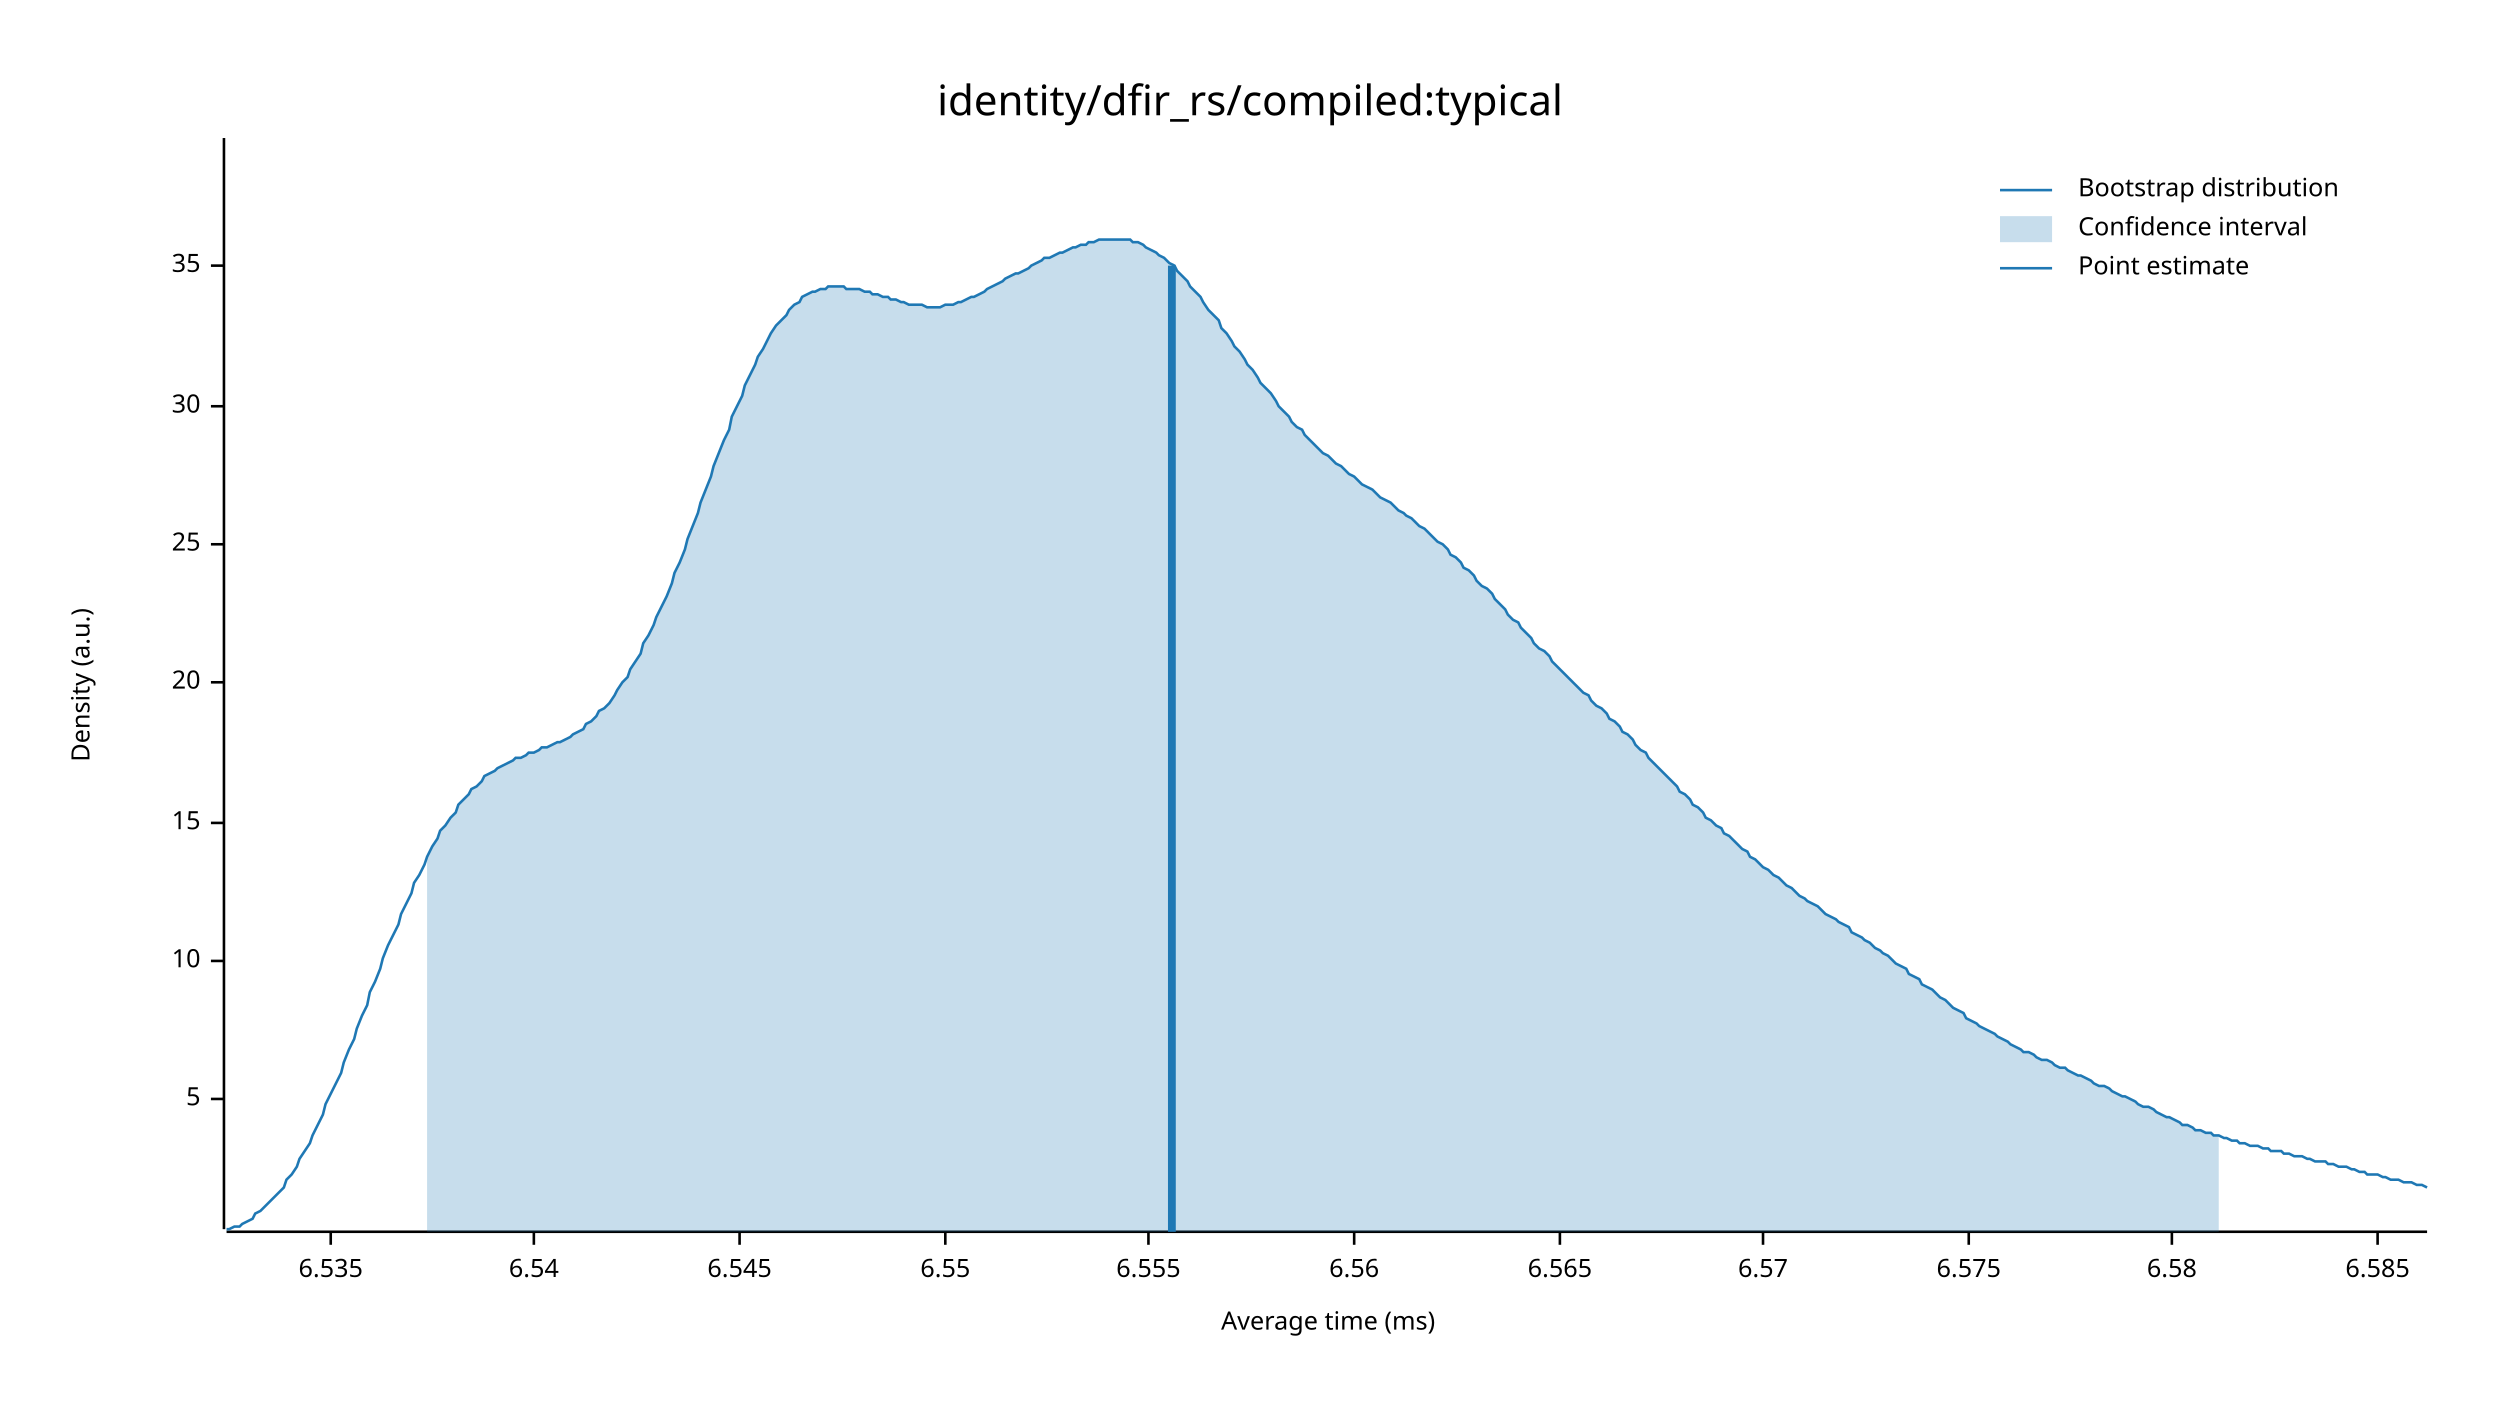
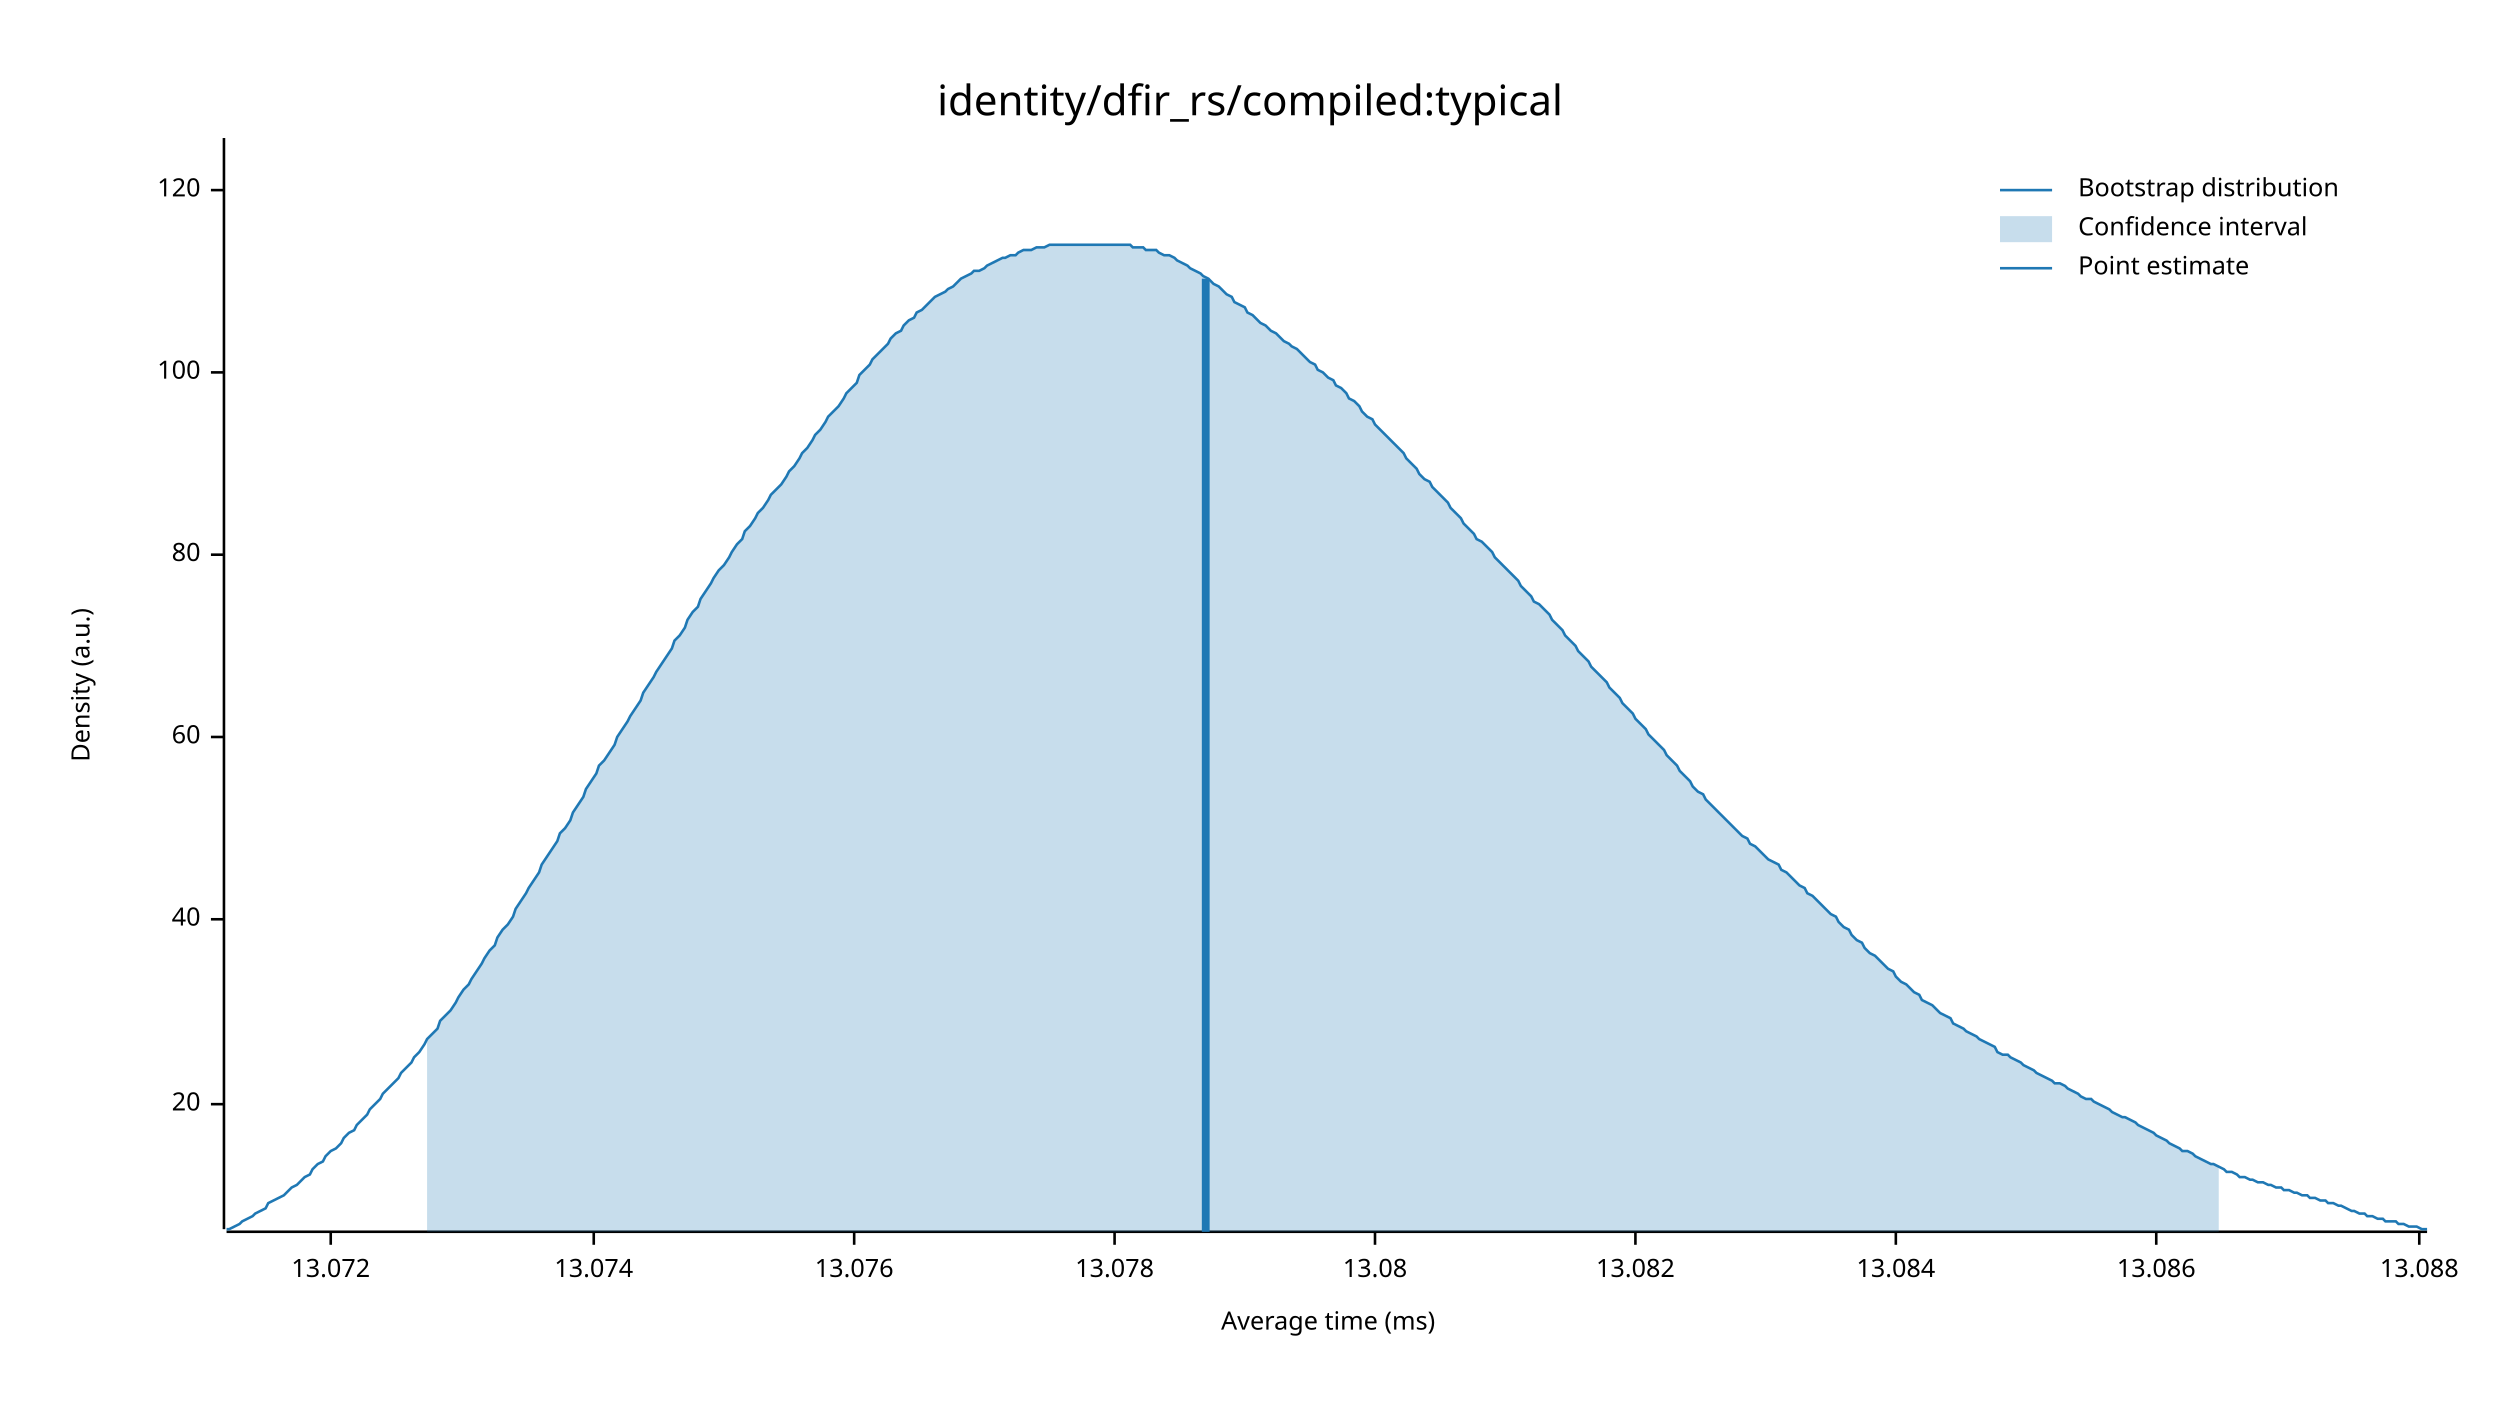
<svg xmlns="http://www.w3.org/2000/svg" width="960" height="540" viewBox="0 0 960 540">
  <text x="480" y="32" dy="0.76em" text-anchor="middle" font-family="sans-serif" font-size="16.129" opacity="1" fill="#000000">
identity/dfir_rs/compiled:typical
</text>
  <text x="27" y="263" dy="0.76em" text-anchor="middle" font-family="sans-serif" font-size="9.677" opacity="1" fill="#000000" transform="rotate(270, 27, 263)">
Density (a.u.)
</text>
  <text x="510" y="513" dy="-0.5ex" text-anchor="middle" font-family="sans-serif" font-size="9.677" opacity="1" fill="#000000">
Average time (ms)
</text>
  <polyline fill="none" opacity="1" stroke="#000000" stroke-width="1" points="86,53 86,472 " />
-   <text x="77" y="422" dy="0.5ex" text-anchor="end" font-family="sans-serif" font-size="9.677" opacity="1" fill="#000000">
- 5
- </text>
-   <polyline fill="none" opacity="1" stroke="#000000" stroke-width="1" points="81,422 86,422 " />
-   <text x="77" y="369" dy="0.5ex" text-anchor="end" font-family="sans-serif" font-size="9.677" opacity="1" fill="#000000">
- 10
- </text>
-   <polyline fill="none" opacity="1" stroke="#000000" stroke-width="1" points="81,369 86,369 " />
-   <text x="77" y="316" dy="0.5ex" text-anchor="end" font-family="sans-serif" font-size="9.677" opacity="1" fill="#000000">
- 15
- </text>
-   <polyline fill="none" opacity="1" stroke="#000000" stroke-width="1" points="81,316 86,316 " />
-   <text x="77" y="262" dy="0.5ex" text-anchor="end" font-family="sans-serif" font-size="9.677" opacity="1" fill="#000000">
+   <text x="77" y="424" dy="0.5ex" text-anchor="end" font-family="sans-serif" font-size="9.677" opacity="1" fill="#000000">
20
</text>
-   <polyline fill="none" opacity="1" stroke="#000000" stroke-width="1" points="81,262 86,262 " />
-   <text x="77" y="209" dy="0.5ex" text-anchor="end" font-family="sans-serif" font-size="9.677" opacity="1" fill="#000000">
- 25
+   <polyline fill="none" opacity="1" stroke="#000000" stroke-width="1" points="81,424 86,424 " />
+   <text x="77" y="353" dy="0.5ex" text-anchor="end" font-family="sans-serif" font-size="9.677" opacity="1" fill="#000000">
+ 40
</text>
-   <polyline fill="none" opacity="1" stroke="#000000" stroke-width="1" points="81,209 86,209 " />
-   <text x="77" y="156" dy="0.5ex" text-anchor="end" font-family="sans-serif" font-size="9.677" opacity="1" fill="#000000">
- 30
+   <polyline fill="none" opacity="1" stroke="#000000" stroke-width="1" points="81,353 86,353 " />
+   <text x="77" y="283" dy="0.5ex" text-anchor="end" font-family="sans-serif" font-size="9.677" opacity="1" fill="#000000">
+ 60
</text>
-   <polyline fill="none" opacity="1" stroke="#000000" stroke-width="1" points="81,156 86,156 " />
-   <text x="77" y="102" dy="0.5ex" text-anchor="end" font-family="sans-serif" font-size="9.677" opacity="1" fill="#000000">
- 35
+   <polyline fill="none" opacity="1" stroke="#000000" stroke-width="1" points="81,283 86,283 " />
+   <text x="77" y="213" dy="0.5ex" text-anchor="end" font-family="sans-serif" font-size="9.677" opacity="1" fill="#000000">
+ 80
</text>
-   <polyline fill="none" opacity="1" stroke="#000000" stroke-width="1" points="81,102 86,102 " />
+   <polyline fill="none" opacity="1" stroke="#000000" stroke-width="1" points="81,213 86,213 " />
+   <text x="77" y="143" dy="0.5ex" text-anchor="end" font-family="sans-serif" font-size="9.677" opacity="1" fill="#000000">
+ 100
+ </text>
+   <polyline fill="none" opacity="1" stroke="#000000" stroke-width="1" points="81,143 86,143 " />
+   <text x="77" y="73" dy="0.5ex" text-anchor="end" font-family="sans-serif" font-size="9.677" opacity="1" fill="#000000">
+ 120
+ </text>
+   <polyline fill="none" opacity="1" stroke="#000000" stroke-width="1" points="81,73 86,73 " />
  <polyline fill="none" opacity="1" stroke="#000000" stroke-width="1" points="87,473 932,473 " />
  <text x="127" y="483" dy="0.76em" text-anchor="middle" font-family="sans-serif" font-size="9.677" opacity="1" fill="#000000">
- 6.535
+ 13.072
</text>
  <polyline fill="none" opacity="1" stroke="#000000" stroke-width="1" points="127,473 127,478 " />
-   <text x="205" y="483" dy="0.76em" text-anchor="middle" font-family="sans-serif" font-size="9.677" opacity="1" fill="#000000">
- 6.54
+   <text x="228" y="483" dy="0.76em" text-anchor="middle" font-family="sans-serif" font-size="9.677" opacity="1" fill="#000000">
+ 13.074
</text>
-   <polyline fill="none" opacity="1" stroke="#000000" stroke-width="1" points="205,473 205,478 " />
-   <text x="284" y="483" dy="0.76em" text-anchor="middle" font-family="sans-serif" font-size="9.677" opacity="1" fill="#000000">
- 6.545
+   <polyline fill="none" opacity="1" stroke="#000000" stroke-width="1" points="228,473 228,478 " />
+   <text x="328" y="483" dy="0.76em" text-anchor="middle" font-family="sans-serif" font-size="9.677" opacity="1" fill="#000000">
+ 13.076
</text>
-   <polyline fill="none" opacity="1" stroke="#000000" stroke-width="1" points="284,473 284,478 " />
-   <text x="363" y="483" dy="0.76em" text-anchor="middle" font-family="sans-serif" font-size="9.677" opacity="1" fill="#000000">
- 6.55
+   <polyline fill="none" opacity="1" stroke="#000000" stroke-width="1" points="328,473 328,478 " />
+   <text x="428" y="483" dy="0.76em" text-anchor="middle" font-family="sans-serif" font-size="9.677" opacity="1" fill="#000000">
+ 13.078
</text>
-   <polyline fill="none" opacity="1" stroke="#000000" stroke-width="1" points="363,473 363,478 " />
-   <text x="441" y="483" dy="0.76em" text-anchor="middle" font-family="sans-serif" font-size="9.677" opacity="1" fill="#000000">
- 6.555
+   <polyline fill="none" opacity="1" stroke="#000000" stroke-width="1" points="428,473 428,478 " />
+   <text x="528" y="483" dy="0.76em" text-anchor="middle" font-family="sans-serif" font-size="9.677" opacity="1" fill="#000000">
+ 13.08
</text>
-   <polyline fill="none" opacity="1" stroke="#000000" stroke-width="1" points="441,473 441,478 " />
-   <text x="520" y="483" dy="0.76em" text-anchor="middle" font-family="sans-serif" font-size="9.677" opacity="1" fill="#000000">
- 6.56
+   <polyline fill="none" opacity="1" stroke="#000000" stroke-width="1" points="528,473 528,478 " />
+   <text x="628" y="483" dy="0.76em" text-anchor="middle" font-family="sans-serif" font-size="9.677" opacity="1" fill="#000000">
+ 13.082
</text>
-   <polyline fill="none" opacity="1" stroke="#000000" stroke-width="1" points="520,473 520,478 " />
-   <text x="599" y="483" dy="0.76em" text-anchor="middle" font-family="sans-serif" font-size="9.677" opacity="1" fill="#000000">
- 6.565
+   <polyline fill="none" opacity="1" stroke="#000000" stroke-width="1" points="628,473 628,478 " />
+   <text x="728" y="483" dy="0.76em" text-anchor="middle" font-family="sans-serif" font-size="9.677" opacity="1" fill="#000000">
+ 13.084
</text>
-   <polyline fill="none" opacity="1" stroke="#000000" stroke-width="1" points="599,473 599,478 " />
-   <text x="677" y="483" dy="0.76em" text-anchor="middle" font-family="sans-serif" font-size="9.677" opacity="1" fill="#000000">
- 6.57
+   <polyline fill="none" opacity="1" stroke="#000000" stroke-width="1" points="728,473 728,478 " />
+   <text x="828" y="483" dy="0.76em" text-anchor="middle" font-family="sans-serif" font-size="9.677" opacity="1" fill="#000000">
+ 13.086
</text>
-   <polyline fill="none" opacity="1" stroke="#000000" stroke-width="1" points="677,473 677,478 " />
-   <text x="756" y="483" dy="0.76em" text-anchor="middle" font-family="sans-serif" font-size="9.677" opacity="1" fill="#000000">
- 6.575
+   <polyline fill="none" opacity="1" stroke="#000000" stroke-width="1" points="828,473 828,478 " />
+   <text x="929" y="483" dy="0.76em" text-anchor="middle" font-family="sans-serif" font-size="9.677" opacity="1" fill="#000000">
+ 13.088
</text>
-   <polyline fill="none" opacity="1" stroke="#000000" stroke-width="1" points="756,473 756,478 " />
-   <text x="834" y="483" dy="0.76em" text-anchor="middle" font-family="sans-serif" font-size="9.677" opacity="1" fill="#000000">
- 6.58
- </text>
-   <polyline fill="none" opacity="1" stroke="#000000" stroke-width="1" points="834,473 834,478 " />
-   <text x="913" y="483" dy="0.76em" text-anchor="middle" font-family="sans-serif" font-size="9.677" opacity="1" fill="#000000">
- 6.585
- </text>
-   <polyline fill="none" opacity="1" stroke="#000000" stroke-width="1" points="913,473 913,478 " />
-   <polyline fill="none" opacity="1" stroke="#1F78B4" stroke-width="1" points="87,472 88,472 90,471 92,471 93,470 95,469 97,468 98,466 100,465 102,463 103,462 105,460 107,458 109,456 110,453 112,451 114,448 115,445 117,442 119,439 120,436 122,432 124,428 125,424 127,420 129,416 131,412 132,408 134,403 136,399 137,395 139,390 141,386 142,381 144,377 146,372 147,368 149,363 151,359 153,355 154,351 156,347 158,343 159,339 161,336 163,332 164,329 166,325 168,322 169,319 171,317 173,314 175,312 176,309 178,307 180,305 181,303 183,302 185,300 186,298 188,297 190,296 191,295 193,294 195,293 197,292 198,291 200,291 202,290 203,289 205,289 207,288 208,287 210,287 212,286 214,285 215,285 217,284 219,283 220,282 222,281 224,280 225,278 227,277 229,275 230,273 232,272 234,270 236,267 237,265 239,262 241,260 242,257 244,254 246,251 247,247 249,244 251,240 252,237 254,233 256,229 258,224 259,220 261,216 263,211 264,207 266,202 268,197 269,193 271,188 273,183 274,179 276,174 278,169 280,165 281,160 283,156 285,152 286,148 288,144 290,140 291,137 293,134 295,130 296,128 298,125 300,123 302,121 303,119 305,117 307,116 308,114 310,113 312,112 313,112 315,111 317,111 318,110 320,110 322,110 324,110 325,111 327,111 329,111 330,111 332,112 334,112 335,113 337,113 339,114 341,114 342,115 344,115 346,116 347,116 349,117 351,117 352,117 354,117 356,118 357,118 359,118 361,118 363,117 364,117 366,117 368,116 369,116 371,115 373,114 374,114 376,113 378,112 379,111 381,110 383,109 385,108 386,107 388,106 390,105 391,105 393,104 395,103 396,102 398,101 400,100 401,99 403,99 405,98 407,97 408,97 410,96 412,95 413,95 415,94 417,94 418,93 420,93 422,92 423,92 425,92 427,92 429,92 430,92 432,92 434,92 435,93 437,93 439,94 440,95 442,96 444,97 445,98 447,99 449,101 451,102 452,104 454,106 456,108 457,110 459,112 461,114 462,116 464,119 466,121 468,123 469,126 471,128 473,131 474,133 476,135 478,138 479,140 481,142 483,145 484,147 486,149 488,151 490,154 491,156 493,158 495,160 496,162 498,164 500,165 501,167 503,169 505,171 506,172 508,174 510,175 512,177 513,178 515,179 517,181 518,182 520,183 522,185 523,186 525,187 527,188 528,189 530,191 532,192 534,193 535,194 537,196 539,197 540,198 542,199 544,201 545,202 547,203 549,205 550,206 552,208 554,209 556,211 557,213 559,214 561,216 562,218 564,219 566,221 567,223 569,225 571,226 573,228 574,230 576,232 578,234 579,236 581,238 583,239 584,241 586,243 588,245 589,247 591,249 593,250 595,252 596,254 598,256 600,258 601,259 603,261 605,263 606,264 608,266 610,267 611,269 613,271 615,272 617,274 618,276 620,277 622,279 623,281 625,282 627,284 628,286 630,288 632,289 633,291 635,293 637,295 639,297 640,298 642,300 644,302 645,304 647,305 649,307 650,309 652,310 654,312 655,314 657,315 659,317 661,318 662,320 664,321 666,323 667,324 669,326 671,327 672,329 674,330 676,332 677,333 679,334 681,336 683,337 684,338 686,340 688,341 689,342 691,344 693,345 694,346 696,347 698,348 700,350 701,351 703,352 705,353 706,354 708,355 710,356 711,358 713,359 715,360 716,361 718,362 720,364 722,365 723,366 725,367 727,369 728,370 730,371 732,372 733,374 735,375 737,376 738,378 740,379 742,380 744,382 745,383 747,384 749,386 750,387 752,388 754,389 755,391 757,392 759,393 760,394 762,395 764,396 766,397 767,398 769,399 771,400 772,401 774,402 776,403 777,404 779,404 781,405 782,406 784,407 786,407 788,408 789,409 791,410 793,410 794,411 796,412 798,413 799,413 801,414 803,415 804,416 806,417 808,417 810,418 811,419 813,420 815,421 816,421 818,422 820,423 821,424 823,425 825,425 827,426 828,427 830,428 832,429 833,429 835,430 837,431 838,432 840,432 842,433 843,434 845,434 847,435 849,435 850,436 852,436 854,437 855,437 857,438 859,438 860,439 862,439 864,440 865,440 867,440 869,441 871,441 872,442 874,442 876,442 877,443 879,443 881,444 882,444 884,444 886,445 887,445 889,446 891,446 893,446 894,447 896,447 898,448 899,448 901,448 903,449 904,449 906,450 908,450 909,451 911,451 913,451 915,452 916,452 918,453 920,453 921,453 923,454 925,454 926,454 928,455 930,455 932,456 " />
-   <polygon opacity="0.25" fill="#1F78B4" points="164,329 166,325 168,322 169,319 171,317 173,314 175,312 176,309 178,307 180,305 181,303 183,302 185,300 186,298 188,297 190,296 191,295 193,294 195,293 197,292 198,291 200,291 202,290 203,289 205,289 207,288 208,287 210,287 212,286 214,285 215,285 217,284 219,283 220,282 222,281 224,280 225,278 227,277 229,275 230,273 232,272 234,270 236,267 237,265 239,262 241,260 242,257 244,254 246,251 247,247 249,244 251,240 252,237 254,233 256,229 258,224 259,220 261,216 263,211 264,207 266,202 268,197 269,193 271,188 273,183 274,179 276,174 278,169 280,165 281,160 283,156 285,152 286,148 288,144 290,140 291,137 293,134 295,130 296,128 298,125 300,123 302,121 303,119 305,117 307,116 308,114 310,113 312,112 313,112 315,111 317,111 318,110 320,110 322,110 324,110 325,111 327,111 329,111 330,111 332,112 334,112 335,113 337,113 339,114 341,114 342,115 344,115 346,116 347,116 349,117 351,117 352,117 354,117 356,118 357,118 359,118 361,118 363,117 364,117 366,117 368,116 369,116 371,115 373,114 374,114 376,113 378,112 379,111 381,110 383,109 385,108 386,107 388,106 390,105 391,105 393,104 395,103 396,102 398,101 400,100 401,99 403,99 405,98 407,97 408,97 410,96 412,95 413,95 415,94 417,94 418,93 420,93 422,92 423,92 425,92 427,92 429,92 430,92 432,92 434,92 435,93 437,93 439,94 440,95 442,96 444,97 445,98 447,99 449,101 451,102 452,104 454,106 456,108 457,110 459,112 461,114 462,116 464,119 466,121 468,123 469,126 471,128 473,131 474,133 476,135 478,138 479,140 481,142 483,145 484,147 486,149 488,151 490,154 491,156 493,158 495,160 496,162 498,164 500,165 501,167 503,169 505,171 506,172 508,174 510,175 512,177 513,178 515,179 517,181 518,182 520,183 522,185 523,186 525,187 527,188 528,189 530,191 532,192 534,193 535,194 537,196 539,197 540,198 542,199 544,201 545,202 547,203 549,205 550,206 552,208 554,209 556,211 557,213 559,214 561,216 562,218 564,219 566,221 567,223 569,225 571,226 573,228 574,230 576,232 578,234 579,236 581,238 583,239 584,241 586,243 588,245 589,247 591,249 593,250 595,252 596,254 598,256 600,258 601,259 603,261 605,263 606,264 608,266 610,267 611,269 613,271 615,272 617,274 618,276 620,277 622,279 623,281 625,282 627,284 628,286 630,288 632,289 633,291 635,293 637,295 639,297 640,298 642,300 644,302 645,304 647,305 649,307 650,309 652,310 654,312 655,314 657,315 659,317 661,318 662,320 664,321 666,323 667,324 669,326 671,327 672,329 674,330 676,332 677,333 679,334 681,336 683,337 684,338 686,340 688,341 689,342 691,344 693,345 694,346 696,347 698,348 700,350 701,351 703,352 705,353 706,354 708,355 710,356 711,358 713,359 715,360 716,361 718,362 720,364 722,365 723,366 725,367 727,369 728,370 730,371 732,372 733,374 735,375 737,376 738,378 740,379 742,380 744,382 745,383 747,384 749,386 750,387 752,388 754,389 755,391 757,392 759,393 760,394 762,395 764,396 766,397 767,398 769,399 771,400 772,401 774,402 776,403 777,404 779,404 781,405 782,406 784,407 786,407 788,408 789,409 791,410 793,410 794,411 796,412 798,413 799,413 801,414 803,415 804,416 806,417 808,417 810,418 811,419 813,420 815,421 816,421 818,422 820,423 821,424 823,425 825,425 827,426 828,427 830,428 832,429 833,429 835,430 837,431 838,432 840,432 842,433 843,434 845,434 847,435 849,435 850,436 852,436 852,473 164,473 " />
-   <polyline fill="none" opacity="1" stroke="#1F78B4" stroke-width="3" points="450,473 450,102 " />
+   <polyline fill="none" opacity="1" stroke="#000000" stroke-width="1" points="929,473 929,478 " />
+   <polyline fill="none" opacity="1" stroke="#1F78B4" stroke-width="1" points="87,472 88,472 90,471 92,470 93,469 95,468 97,467 98,466 100,465 102,464 103,462 105,461 107,460 109,459 110,458 112,456 114,455 115,454 117,452 119,451 120,449 122,447 124,446 125,444 127,442 129,441 131,439 132,437 134,435 136,434 137,432 139,430 141,428 142,426 144,424 146,422 147,420 149,418 151,416 153,414 154,412 156,410 158,408 159,406 161,404 163,401 164,399 166,397 168,395 169,392 171,390 173,388 175,385 176,383 178,380 180,378 181,376 183,373 185,370 186,368 188,365 190,363 191,360 193,357 195,355 197,352 198,349 200,346 202,343 203,341 205,338 207,335 208,332 210,329 212,326 214,323 215,320 217,318 219,315 220,312 222,309 224,306 225,303 227,300 229,297 230,294 232,292 234,289 236,286 237,283 239,280 241,277 242,275 244,272 246,269 247,266 249,263 251,260 252,258 254,255 256,252 258,249 259,246 261,244 263,241 264,238 266,235 268,233 269,230 271,227 273,224 274,222 276,219 278,217 280,214 281,212 283,209 285,207 286,204 288,202 290,199 291,197 293,195 295,192 296,190 298,188 300,186 302,183 303,181 305,179 307,176 308,174 310,172 312,169 313,167 315,165 317,162 318,160 320,158 322,156 324,153 325,151 327,149 329,147 330,144 332,142 334,140 335,138 337,136 339,134 341,132 342,130 344,128 346,127 347,125 349,123 351,122 352,120 354,119 356,117 357,116 359,114 361,113 363,112 364,111 366,110 368,108 369,107 371,106 373,105 374,104 376,104 378,103 379,102 381,101 383,100 385,99 386,99 388,98 390,98 391,97 393,96 395,96 396,96 398,95 400,95 401,95 403,94 405,94 407,94 408,94 410,94 412,94 413,94 415,94 417,94 418,94 420,94 422,94 423,94 425,94 427,94 429,94 430,94 432,94 434,94 435,95 437,95 439,95 440,96 442,96 444,96 445,97 447,98 449,98 451,99 452,100 454,101 456,102 457,103 459,104 461,105 462,106 464,107 466,109 468,110 469,111 471,113 473,114 474,116 476,117 478,118 479,120 481,121 483,123 484,124 486,125 488,127 490,128 491,129 493,131 495,132 496,133 498,134 500,136 501,137 503,139 505,140 506,142 508,143 510,145 512,146 513,148 515,149 517,151 518,153 520,154 522,156 523,158 525,160 527,161 528,163 530,165 532,167 534,169 535,170 537,172 539,174 540,176 542,178 544,180 545,182 547,184 549,185 550,187 552,189 554,191 556,193 557,195 559,197 561,199 562,201 564,203 566,205 567,207 569,208 571,210 573,212 574,214 576,216 578,218 579,219 581,221 583,223 584,225 586,227 588,229 589,231 591,232 593,234 595,236 596,238 598,240 600,242 601,244 603,246 605,248 606,250 608,252 610,254 611,256 613,258 615,260 617,262 618,264 620,266 622,268 623,270 625,272 627,274 628,276 630,278 632,280 633,282 635,284 637,286 639,288 640,290 642,292 644,294 645,296 647,298 649,300 650,302 652,304 654,305 655,307 657,309 659,311 661,313 662,314 664,316 666,318 667,319 669,321 671,322 672,324 674,325 676,327 677,328 679,330 681,331 683,332 684,334 686,335 688,337 689,338 691,340 693,341 694,343 696,344 698,346 700,348 701,349 703,351 705,352 706,354 708,356 710,357 711,359 713,361 715,362 716,364 718,366 720,367 722,369 723,370 725,372 727,373 728,375 730,377 732,378 733,379 735,381 737,382 738,384 740,385 742,386 744,388 745,389 747,390 749,391 750,393 752,394 754,395 755,396 757,397 759,398 760,399 762,400 764,401 766,402 767,404 769,405 771,405 772,406 774,407 776,408 777,409 779,410 781,411 782,412 784,413 786,414 788,415 789,416 791,416 793,417 794,418 796,419 798,420 799,421 801,422 803,422 804,423 806,424 808,425 810,426 811,427 813,428 815,429 816,429 818,430 820,431 821,432 823,433 825,434 827,435 828,436 830,437 832,438 833,439 835,440 837,441 838,442 840,442 842,443 843,444 845,445 847,446 849,447 850,447 852,448 854,449 855,450 857,450 859,451 860,452 862,452 864,453 865,453 867,454 869,454 871,455 872,455 874,456 876,456 877,457 879,457 881,458 882,458 884,459 886,459 887,460 889,460 891,461 893,461 894,462 896,462 898,463 899,463 901,464 903,465 904,465 906,466 908,466 909,467 911,467 913,468 915,468 916,469 918,469 920,469 921,470 923,470 925,471 926,471 928,471 930,472 932,472 " />
+   <polygon opacity="0.25" fill="#1F78B4" points="164,399 166,397 168,395 169,392 171,390 173,388 175,385 176,383 178,380 180,378 181,376 183,373 185,370 186,368 188,365 190,363 191,360 193,357 195,355 197,352 198,349 200,346 202,343 203,341 205,338 207,335 208,332 210,329 212,326 214,323 215,320 217,318 219,315 220,312 222,309 224,306 225,303 227,300 229,297 230,294 232,292 234,289 236,286 237,283 239,280 241,277 242,275 244,272 246,269 247,266 249,263 251,260 252,258 254,255 256,252 258,249 259,246 261,244 263,241 264,238 266,235 268,233 269,230 271,227 273,224 274,222 276,219 278,217 280,214 281,212 283,209 285,207 286,204 288,202 290,199 291,197 293,195 295,192 296,190 298,188 300,186 302,183 303,181 305,179 307,176 308,174 310,172 312,169 313,167 315,165 317,162 318,160 320,158 322,156 324,153 325,151 327,149 329,147 330,144 332,142 334,140 335,138 337,136 339,134 341,132 342,130 344,128 346,127 347,125 349,123 351,122 352,120 354,119 356,117 357,116 359,114 361,113 363,112 364,111 366,110 368,108 369,107 371,106 373,105 374,104 376,104 378,103 379,102 381,101 383,100 385,99 386,99 388,98 390,98 391,97 393,96 395,96 396,96 398,95 400,95 401,95 403,94 405,94 407,94 408,94 410,94 412,94 413,94 415,94 417,94 418,94 420,94 422,94 423,94 425,94 427,94 429,94 430,94 432,94 434,94 435,95 437,95 439,95 440,96 442,96 444,96 445,97 447,98 449,98 451,99 452,100 454,101 456,102 457,103 459,104 461,105 462,106 464,107 466,109 468,110 469,111 471,113 473,114 474,116 476,117 478,118 479,120 481,121 483,123 484,124 486,125 488,127 490,128 491,129 493,131 495,132 496,133 498,134 500,136 501,137 503,139 505,140 506,142 508,143 510,145 512,146 513,148 515,149 517,151 518,153 520,154 522,156 523,158 525,160 527,161 528,163 530,165 532,167 534,169 535,170 537,172 539,174 540,176 542,178 544,180 545,182 547,184 549,185 550,187 552,189 554,191 556,193 557,195 559,197 561,199 562,201 564,203 566,205 567,207 569,208 571,210 573,212 574,214 576,216 578,218 579,219 581,221 583,223 584,225 586,227 588,229 589,231 591,232 593,234 595,236 596,238 598,240 600,242 601,244 603,246 605,248 606,250 608,252 610,254 611,256 613,258 615,260 617,262 618,264 620,266 622,268 623,270 625,272 627,274 628,276 630,278 632,280 633,282 635,284 637,286 639,288 640,290 642,292 644,294 645,296 647,298 649,300 650,302 652,304 654,305 655,307 657,309 659,311 661,313 662,314 664,316 666,318 667,319 669,321 671,322 672,324 674,325 676,327 677,328 679,330 681,331 683,332 684,334 686,335 688,337 689,338 691,340 693,341 694,343 696,344 698,346 700,348 701,349 703,351 705,352 706,354 708,356 710,357 711,359 713,361 715,362 716,364 718,366 720,367 722,369 723,370 725,372 727,373 728,375 730,377 732,378 733,379 735,381 737,382 738,384 740,385 742,386 744,388 745,389 747,390 749,391 750,393 752,394 754,395 755,396 757,397 759,398 760,399 762,400 764,401 766,402 767,404 769,405 771,405 772,406 774,407 776,408 777,409 779,410 781,411 782,412 784,413 786,414 788,415 789,416 791,416 793,417 794,418 796,419 798,420 799,421 801,422 803,422 804,423 806,424 808,425 810,426 811,427 813,428 815,429 816,429 818,430 820,431 821,432 823,433 825,434 827,435 828,436 830,437 832,438 833,439 835,440 837,441 838,442 840,442 842,443 843,444 845,445 847,446 849,447 850,447 852,448 852,473 164,473 " />
+   <polyline fill="none" opacity="1" stroke="#1F78B4" stroke-width="3" points="463,473 463,107 " />
  <text x="798" y="68" dy="0.76em" text-anchor="start" font-family="sans-serif" font-size="9.677" opacity="1" fill="#000000">
Bootstrap distribution
</text>
  <text x="798" y="83" dy="0.76em" text-anchor="start" font-family="sans-serif" font-size="9.677" opacity="1" fill="#000000">
Confidence interval
</text>
  <text x="798" y="98" dy="0.76em" text-anchor="start" font-family="sans-serif" font-size="9.677" opacity="1" fill="#000000">
Point estimate
</text>
  <polyline fill="none" opacity="1" stroke="#1F78B4" stroke-width="1" points="768,73 788,73 " />
  <rect x="768" y="83" width="20" height="10" opacity="0.25" fill="#1F78B4" stroke="none" />
  <polyline fill="none" opacity="1" stroke="#1F78B4" stroke-width="1" points="768,103 788,103 " />
</svg>
